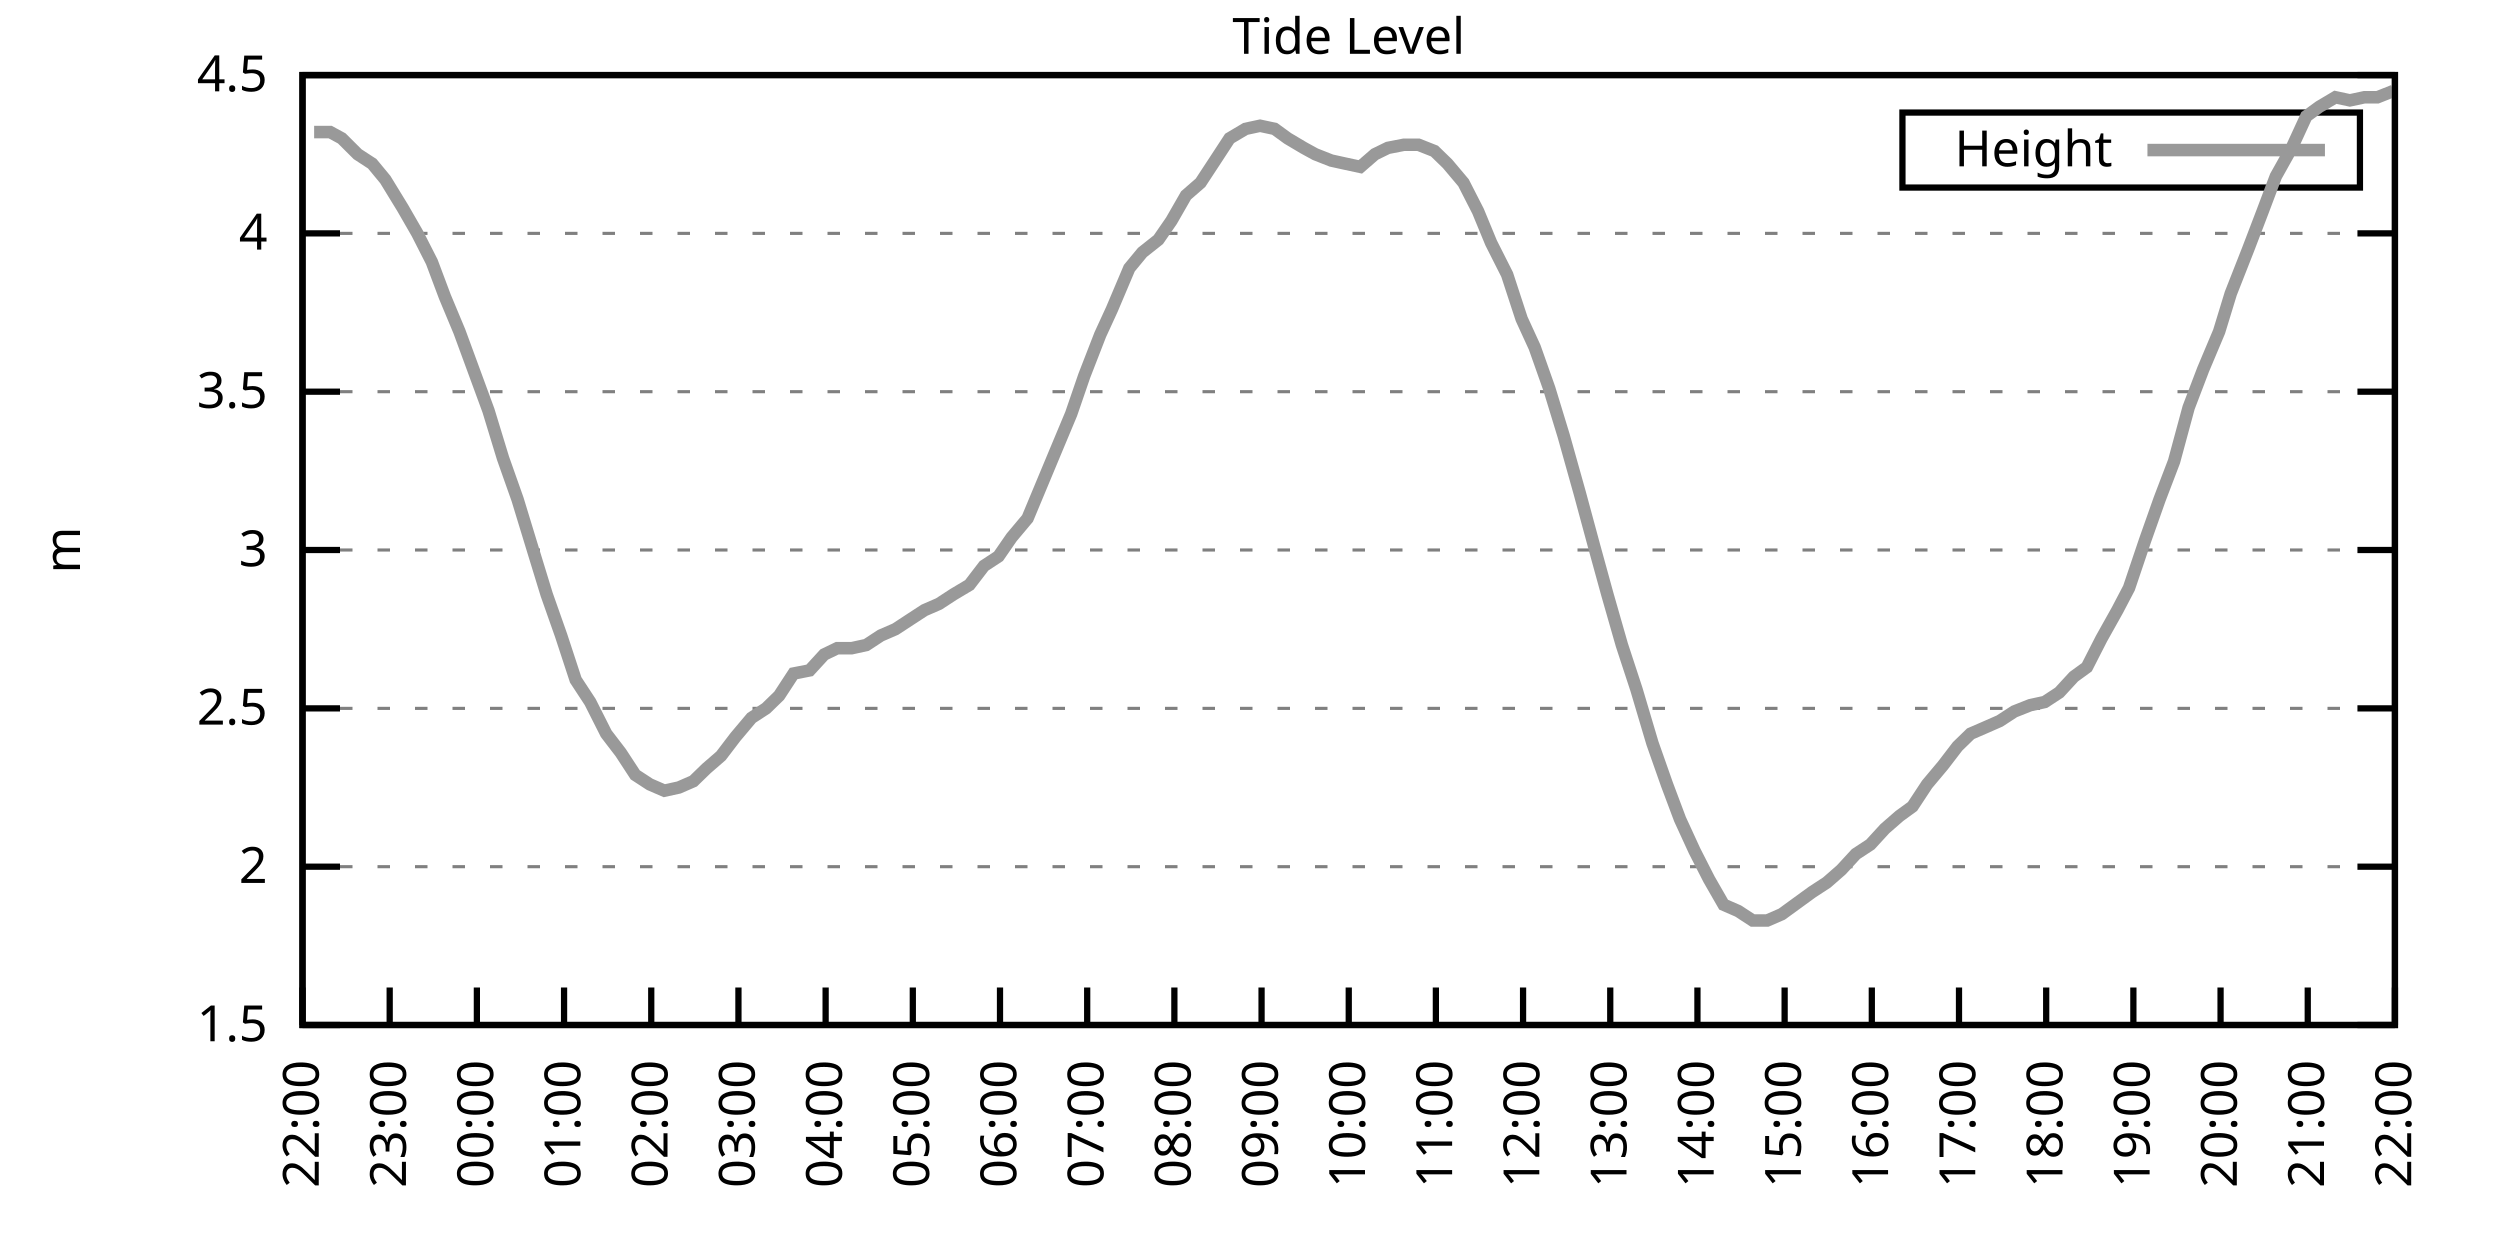
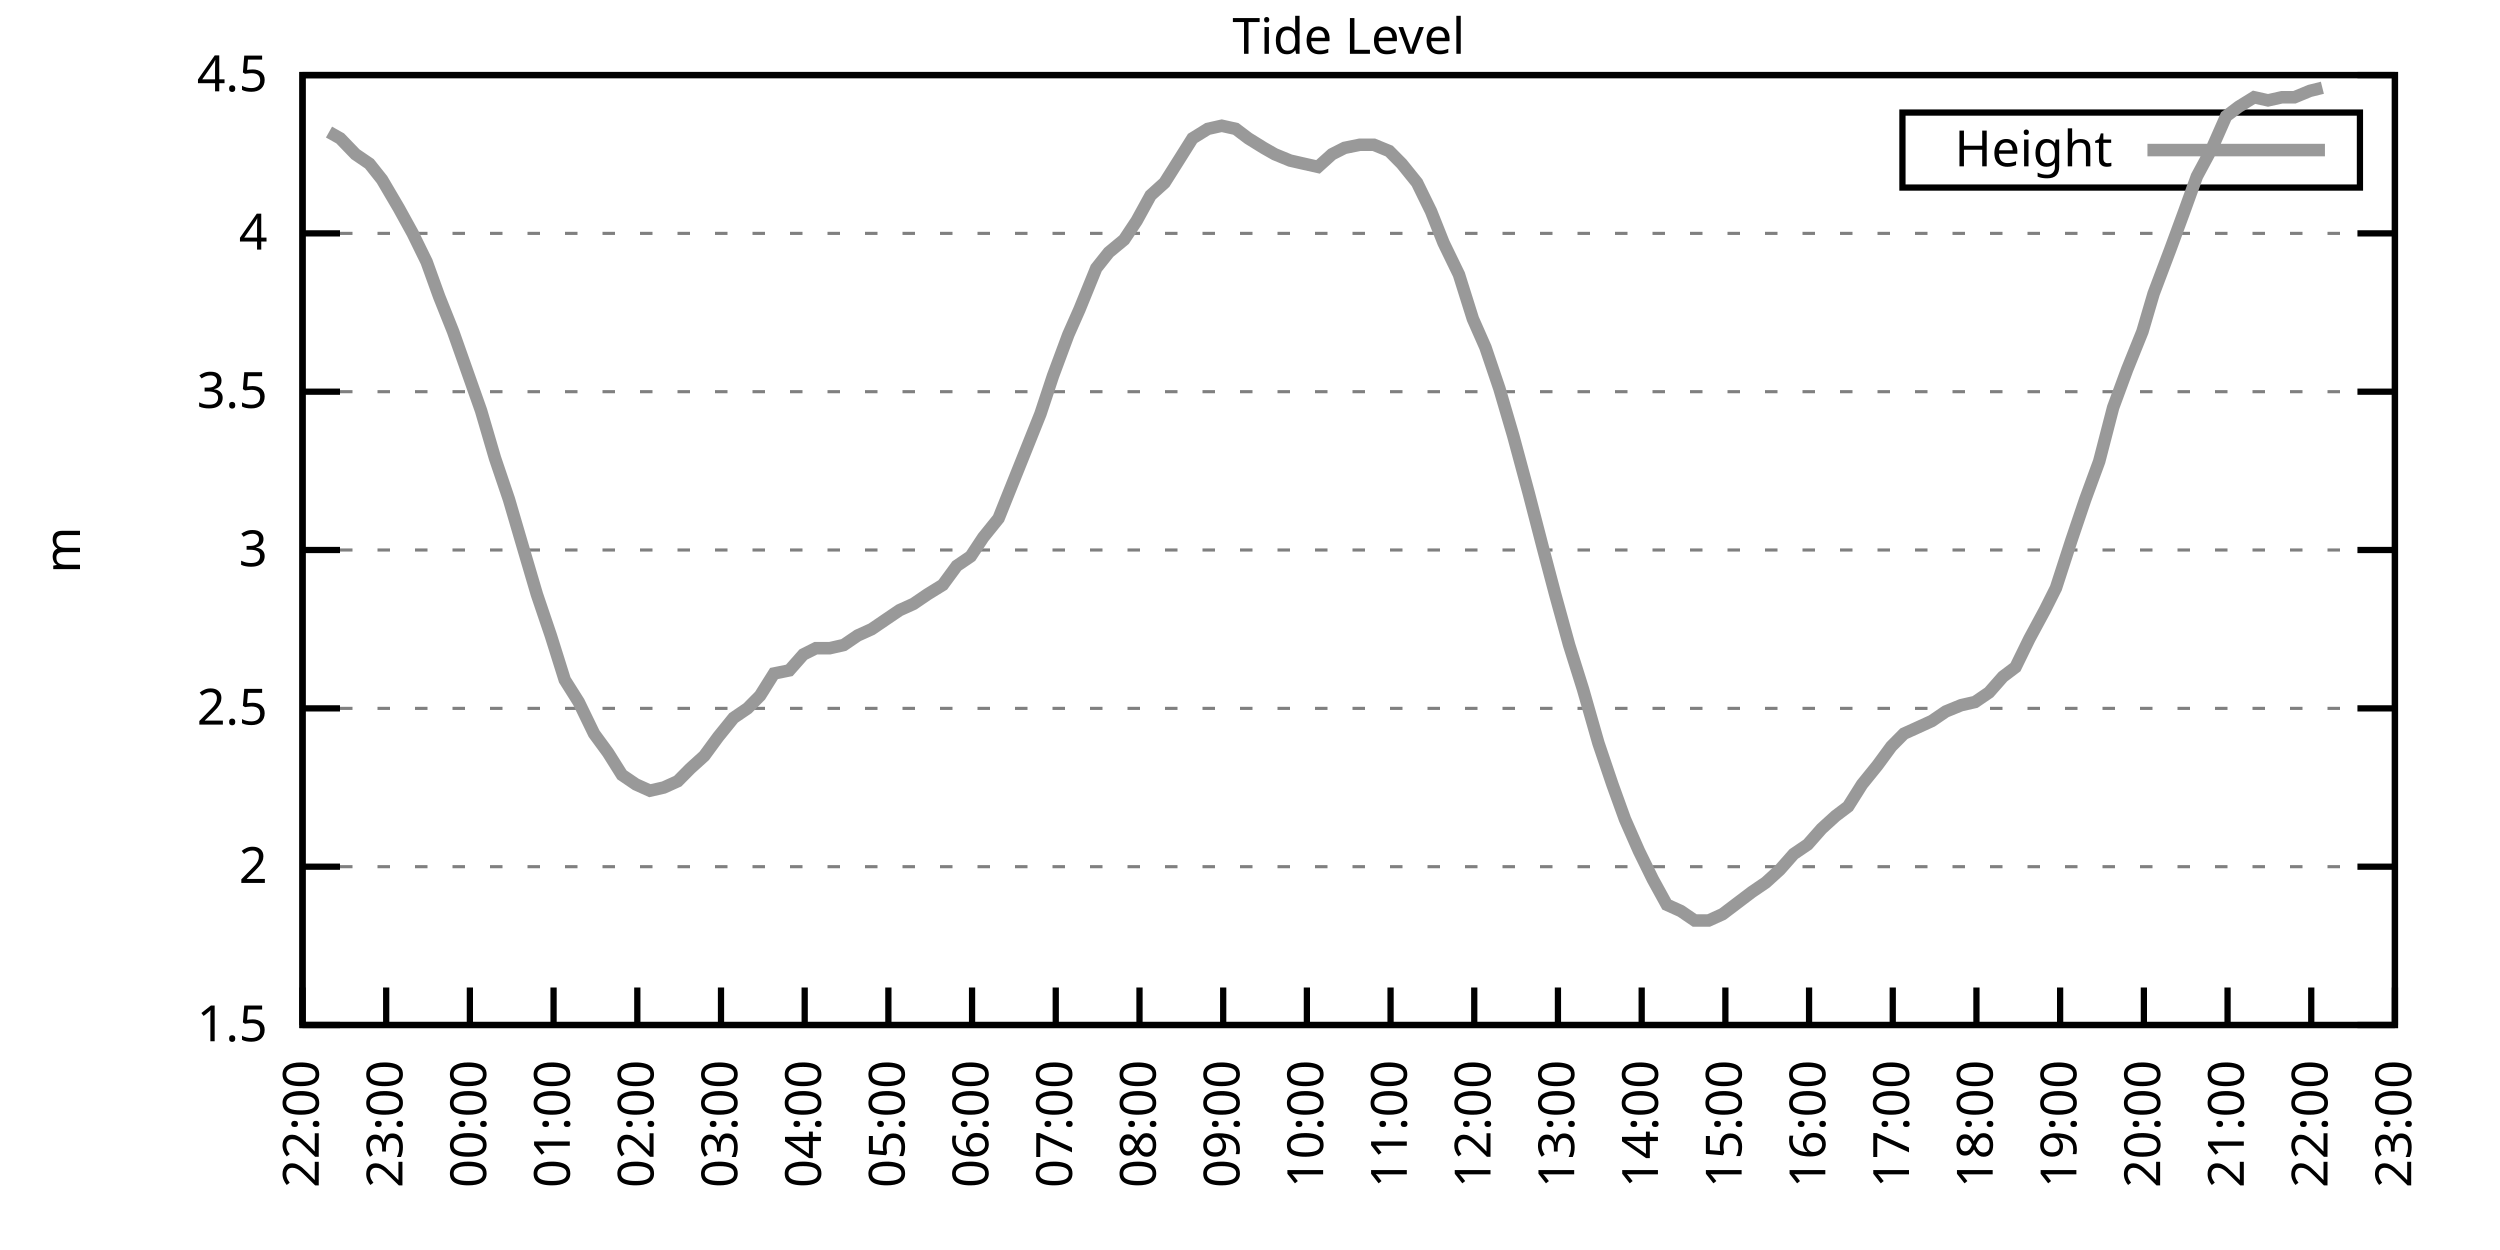
<svg xmlns="http://www.w3.org/2000/svg" xmlns:xlink="http://www.w3.org/1999/xlink" width="400" height="200" viewBox="0 0 400 200">
  <g id="gnuplot_canvas">
    <rect x="0" y="0" width="400" height="200" fill="none" />
    <defs>
      <circle id="gpDot" r="0.5" stroke-width="0.5" stroke="currentColor" />
      <path id="gpPt0" stroke-width="0.333" stroke="currentColor" d="M-1,0 h2 M0,-1 v2" />
      <path id="gpPt1" stroke-width="0.333" stroke="currentColor" d="M-1,-1 L1,1 M1,-1 L-1,1" />
      <path id="gpPt2" stroke-width="0.333" stroke="currentColor" d="M-1,0 L1,0 M0,-1 L0,1 M-1,-1 L1,1 M-1,1 L1,-1" />
      <rect id="gpPt3" stroke-width="0.333" stroke="currentColor" x="-1" y="-1" width="2" height="2" />
      <rect id="gpPt4" stroke-width="0.333" stroke="currentColor" fill="currentColor" x="-1" y="-1" width="2" height="2" />
      <circle id="gpPt5" stroke-width="0.333" stroke="currentColor" cx="0" cy="0" r="1" />
      <use xlink:href="#gpPt5" id="gpPt6" fill="currentColor" stroke="none" />
      <path id="gpPt7" stroke-width="0.333" stroke="currentColor" d="M0,-1.33 L-1.33,0.67 L1.33,0.67 z" />
      <use xlink:href="#gpPt7" id="gpPt8" fill="currentColor" stroke="none" />
      <use xlink:href="#gpPt7" id="gpPt9" stroke="currentColor" transform="rotate(180)" />
      <use xlink:href="#gpPt9" id="gpPt10" fill="currentColor" stroke="none" />
      <use xlink:href="#gpPt3" id="gpPt11" stroke="currentColor" transform="rotate(45)" />
      <use xlink:href="#gpPt11" id="gpPt12" fill="currentColor" stroke="none" />
      <path id="gpPt13" stroke-width="0.333" stroke="currentColor" d="M0,1.330 L1.265,0.411 L0.782,-1.067 L-0.782,-1.076 L-1.265,0.411 z" />
      <use xlink:href="#gpPt13" id="gpPt14" fill="currentColor" stroke="none" />
      <filter id="textbox" filterUnits="objectBoundingBox" x="0" y="0" height="1" width="1">
        <feFlood flood-color="white" flood-opacity="1" result="bgnd" />
        <feComposite in="SourceGraphic" in2="bgnd" operator="atop" />
      </filter>
      <filter id="greybox" filterUnits="objectBoundingBox" x="0" y="0" height="1" width="1">
        <feFlood flood-color="lightgrey" flood-opacity="1" result="grey" />
        <feComposite in="SourceGraphic" in2="grey" operator="atop" />
      </filter>
    </defs>
    <g fill="none" color="white" stroke="currentColor" stroke-width="1.00" stroke-linecap="butt" stroke-linejoin="miter">
</g>
    <g fill="none" color="black" stroke="currentColor" stroke-width="1.00" stroke-linecap="butt" stroke-linejoin="miter">
      <g stroke="none" shape-rendering="crispEdges">
        <polygon fill="rgb(255, 255, 255)" points="48.40,164.00 383.18,164.00 383.18,12.02 48.40,12.02 " />
      </g>
    </g>
    <g fill="none" color="black" stroke="currentColor" stroke-width="1.00" stroke-linecap="butt" stroke-linejoin="miter">
</g>
    <g fill="none" color="black" stroke="black" stroke-width="0.50" stroke-linecap="butt" stroke-linejoin="miter">
</g>
    <g fill="none" color="gray" stroke="currentColor" stroke-width="0.50" stroke-linecap="butt" stroke-linejoin="miter">
      <path stroke="gray" stroke-dasharray="2,4" class="gridline" d="M48.40,164.00 L383.19,164.00  " />
    </g>
    <g fill="none" color="gray" stroke="gray" stroke-width="1.00" stroke-linecap="butt" stroke-linejoin="miter">
</g>
    <g fill="none" color="black" stroke="currentColor" stroke-width="1.00" stroke-linecap="butt" stroke-linejoin="miter">
      <path stroke="black" d="M48.40,164.00 L54.40,164.00 M383.19,164.00 L377.19,164.00  " />
      <g transform="translate(42.80,166.60)" stroke="none" fill="black" font-family="Sans" font-size="8.00" text-anchor="end">
        <text>
          <tspan font-family="Sans"> 1.5</tspan>
        </text>
      </g>
    </g>
    <g fill="none" color="black" stroke="currentColor" stroke-width="1.00" stroke-linecap="butt" stroke-linejoin="miter">
</g>
    <g fill="none" color="black" stroke="black" stroke-width="0.50" stroke-linecap="butt" stroke-linejoin="miter">
</g>
    <g fill="none" color="gray" stroke="currentColor" stroke-width="0.50" stroke-linecap="butt" stroke-linejoin="miter">
      <path stroke="gray" stroke-dasharray="2,4" class="gridline" d="M48.40,138.67 L383.19,138.67  " />
    </g>
    <g fill="none" color="gray" stroke="gray" stroke-width="1.00" stroke-linecap="butt" stroke-linejoin="miter">
</g>
    <g fill="none" color="black" stroke="currentColor" stroke-width="1.00" stroke-linecap="butt" stroke-linejoin="miter">
      <path stroke="black" d="M48.40,138.67 L54.40,138.67 M383.19,138.67 L377.19,138.67  " />
      <g transform="translate(42.80,141.27)" stroke="none" fill="black" font-family="Sans" font-size="8.00" text-anchor="end">
        <text>
          <tspan font-family="Sans"> 2</tspan>
        </text>
      </g>
    </g>
    <g fill="none" color="black" stroke="currentColor" stroke-width="1.00" stroke-linecap="butt" stroke-linejoin="miter">
</g>
    <g fill="none" color="black" stroke="black" stroke-width="0.50" stroke-linecap="butt" stroke-linejoin="miter">
</g>
    <g fill="none" color="gray" stroke="currentColor" stroke-width="0.50" stroke-linecap="butt" stroke-linejoin="miter">
      <path stroke="gray" stroke-dasharray="2,4" class="gridline" d="M48.40,113.34 L383.19,113.34  " />
    </g>
    <g fill="none" color="gray" stroke="gray" stroke-width="1.00" stroke-linecap="butt" stroke-linejoin="miter">
</g>
    <g fill="none" color="black" stroke="currentColor" stroke-width="1.00" stroke-linecap="butt" stroke-linejoin="miter">
      <path stroke="black" d="M48.40,113.34 L54.40,113.34 M383.19,113.34 L377.19,113.34  " />
      <g transform="translate(42.80,115.94)" stroke="none" fill="black" font-family="Sans" font-size="8.00" text-anchor="end">
        <text>
          <tspan font-family="Sans"> 2.5</tspan>
        </text>
      </g>
    </g>
    <g fill="none" color="black" stroke="currentColor" stroke-width="1.00" stroke-linecap="butt" stroke-linejoin="miter">
</g>
    <g fill="none" color="black" stroke="black" stroke-width="0.50" stroke-linecap="butt" stroke-linejoin="miter">
</g>
    <g fill="none" color="gray" stroke="currentColor" stroke-width="0.50" stroke-linecap="butt" stroke-linejoin="miter">
      <path stroke="gray" stroke-dasharray="2,4" class="gridline" d="M48.40,88.00 L383.19,88.00  " />
    </g>
    <g fill="none" color="gray" stroke="gray" stroke-width="1.00" stroke-linecap="butt" stroke-linejoin="miter">
</g>
    <g fill="none" color="black" stroke="currentColor" stroke-width="1.00" stroke-linecap="butt" stroke-linejoin="miter">
      <path stroke="black" d="M48.40,88.00 L54.40,88.00 M383.19,88.00 L377.19,88.00  " />
      <g transform="translate(42.80,90.60)" stroke="none" fill="black" font-family="Sans" font-size="8.00" text-anchor="end">
        <text>
          <tspan font-family="Sans"> 3</tspan>
        </text>
      </g>
    </g>
    <g fill="none" color="black" stroke="currentColor" stroke-width="1.00" stroke-linecap="butt" stroke-linejoin="miter">
</g>
    <g fill="none" color="black" stroke="black" stroke-width="0.50" stroke-linecap="butt" stroke-linejoin="miter">
</g>
    <g fill="none" color="gray" stroke="currentColor" stroke-width="0.50" stroke-linecap="butt" stroke-linejoin="miter">
      <path stroke="gray" stroke-dasharray="2,4" class="gridline" d="M48.40,62.67 L383.19,62.67  " />
    </g>
    <g fill="none" color="gray" stroke="gray" stroke-width="1.00" stroke-linecap="butt" stroke-linejoin="miter">
</g>
    <g fill="none" color="black" stroke="currentColor" stroke-width="1.00" stroke-linecap="butt" stroke-linejoin="miter">
      <path stroke="black" d="M48.40,62.67 L54.40,62.67 M383.19,62.67 L377.19,62.67  " />
      <g transform="translate(42.80,65.27)" stroke="none" fill="black" font-family="Sans" font-size="8.00" text-anchor="end">
        <text>
          <tspan font-family="Sans"> 3.5</tspan>
        </text>
      </g>
    </g>
    <g fill="none" color="black" stroke="currentColor" stroke-width="1.00" stroke-linecap="butt" stroke-linejoin="miter">
</g>
    <g fill="none" color="black" stroke="black" stroke-width="0.50" stroke-linecap="butt" stroke-linejoin="miter">
</g>
    <g fill="none" color="gray" stroke="currentColor" stroke-width="0.50" stroke-linecap="butt" stroke-linejoin="miter">
      <path stroke="gray" stroke-dasharray="2,4" class="gridline" d="M48.40,37.34 L383.19,37.34  " />
    </g>
    <g fill="none" color="gray" stroke="gray" stroke-width="1.00" stroke-linecap="butt" stroke-linejoin="miter">
</g>
    <g fill="none" color="black" stroke="currentColor" stroke-width="1.00" stroke-linecap="butt" stroke-linejoin="miter">
      <path stroke="black" d="M48.40,37.34 L54.40,37.34 M383.19,37.34 L377.19,37.34  " />
      <g transform="translate(42.80,39.94)" stroke="none" fill="black" font-family="Sans" font-size="8.00" text-anchor="end">
        <text>
          <tspan font-family="Sans"> 4</tspan>
        </text>
      </g>
    </g>
    <g fill="none" color="black" stroke="currentColor" stroke-width="1.00" stroke-linecap="butt" stroke-linejoin="miter">
</g>
    <g fill="none" color="black" stroke="black" stroke-width="0.50" stroke-linecap="butt" stroke-linejoin="miter">
</g>
    <g fill="none" color="gray" stroke="currentColor" stroke-width="0.50" stroke-linecap="butt" stroke-linejoin="miter">
      <path stroke="gray" stroke-dasharray="2,4" class="gridline" d="M48.40,12.01 L383.19,12.01  " />
    </g>
    <g fill="none" color="gray" stroke="gray" stroke-width="1.00" stroke-linecap="butt" stroke-linejoin="miter">
</g>
    <g fill="none" color="black" stroke="currentColor" stroke-width="1.00" stroke-linecap="butt" stroke-linejoin="miter">
      <path stroke="black" d="M48.40,12.01 L54.40,12.01 M383.19,12.01 L377.19,12.01  " />
      <g transform="translate(42.80,14.61)" stroke="none" fill="black" font-family="Sans" font-size="8.00" text-anchor="end">
        <text>
          <tspan font-family="Sans"> 4.5</tspan>
        </text>
      </g>
    </g>
    <g fill="none" color="black" stroke="currentColor" stroke-width="1.00" stroke-linecap="butt" stroke-linejoin="miter">
      <path stroke="black" d="M48.40,164.00 L48.40,158.00  " />
      <g transform="translate(51.00,169.60) rotate(270.00)" stroke="none" fill="black" font-family="Sans" font-size="8.00" text-anchor="end">
        <text>
          <tspan font-family="Sans">22:00</tspan>
        </text>
      </g>
    </g>
    <g fill="none" color="black" stroke="currentColor" stroke-width="1.00" stroke-linecap="butt" stroke-linejoin="miter">
-       <path stroke="black" d="M62.35,164.00 L62.35,158.00  " />
-       <g transform="translate(64.95,169.60) rotate(270.00)" stroke="none" fill="black" font-family="Sans" font-size="8.00" text-anchor="end">
+       <path stroke="black" d="M61.79,164.00 L61.79,158.00  " />
+       <g transform="translate(64.39,169.60) rotate(270.00)" stroke="none" fill="black" font-family="Sans" font-size="8.00" text-anchor="end">
        <text>
          <tspan font-family="Sans">23:00</tspan>
        </text>
      </g>
    </g>
    <g fill="none" color="black" stroke="currentColor" stroke-width="1.00" stroke-linecap="butt" stroke-linejoin="miter">
-       <path stroke="black" d="M76.30,164.00 L76.30,158.00  " />
-       <g transform="translate(78.90,169.60) rotate(270.00)" stroke="none" fill="black" font-family="Sans" font-size="8.00" text-anchor="end">
+       <path stroke="black" d="M75.18,164.00 L75.18,158.00  " />
+       <g transform="translate(77.78,169.60) rotate(270.00)" stroke="none" fill="black" font-family="Sans" font-size="8.00" text-anchor="end">
        <text>
          <tspan font-family="Sans">00:00</tspan>
        </text>
      </g>
    </g>
    <g fill="none" color="black" stroke="currentColor" stroke-width="1.00" stroke-linecap="butt" stroke-linejoin="miter">
-       <path stroke="black" d="M90.25,164.00 L90.25,158.00  " />
-       <g transform="translate(92.85,169.60) rotate(270.00)" stroke="none" fill="black" font-family="Sans" font-size="8.00" text-anchor="end">
+       <path stroke="black" d="M88.57,164.00 L88.57,158.00  " />
+       <g transform="translate(91.17,169.60) rotate(270.00)" stroke="none" fill="black" font-family="Sans" font-size="8.00" text-anchor="end">
        <text>
          <tspan font-family="Sans">01:00</tspan>
        </text>
      </g>
    </g>
    <g fill="none" color="black" stroke="currentColor" stroke-width="1.00" stroke-linecap="butt" stroke-linejoin="miter">
-       <path stroke="black" d="M104.20,164.00 L104.20,158.00  " />
-       <g transform="translate(106.80,169.60) rotate(270.00)" stroke="none" fill="black" font-family="Sans" font-size="8.00" text-anchor="end">
+       <path stroke="black" d="M101.97,164.00 L101.97,158.00  " />
+       <g transform="translate(104.57,169.60) rotate(270.00)" stroke="none" fill="black" font-family="Sans" font-size="8.00" text-anchor="end">
        <text>
          <tspan font-family="Sans">02:00</tspan>
        </text>
      </g>
    </g>
    <g fill="none" color="black" stroke="currentColor" stroke-width="1.00" stroke-linecap="butt" stroke-linejoin="miter">
-       <path stroke="black" d="M118.15,164.00 L118.15,158.00  " />
-       <g transform="translate(120.75,169.60) rotate(270.00)" stroke="none" fill="black" font-family="Sans" font-size="8.00" text-anchor="end">
+       <path stroke="black" d="M115.36,164.00 L115.36,158.00  " />
+       <g transform="translate(117.96,169.60) rotate(270.00)" stroke="none" fill="black" font-family="Sans" font-size="8.00" text-anchor="end">
        <text>
          <tspan font-family="Sans">03:00</tspan>
        </text>
      </g>
    </g>
    <g fill="none" color="black" stroke="currentColor" stroke-width="1.00" stroke-linecap="butt" stroke-linejoin="miter">
-       <path stroke="black" d="M132.10,164.00 L132.10,158.00  " />
-       <g transform="translate(134.70,169.60) rotate(270.00)" stroke="none" fill="black" font-family="Sans" font-size="8.00" text-anchor="end">
+       <path stroke="black" d="M128.75,164.00 L128.75,158.00  " />
+       <g transform="translate(131.35,169.60) rotate(270.00)" stroke="none" fill="black" font-family="Sans" font-size="8.00" text-anchor="end">
        <text>
          <tspan font-family="Sans">04:00</tspan>
        </text>
      </g>
    </g>
    <g fill="none" color="black" stroke="currentColor" stroke-width="1.00" stroke-linecap="butt" stroke-linejoin="miter">
-       <path stroke="black" d="M146.05,164.00 L146.05,158.00  " />
-       <g transform="translate(148.65,169.60) rotate(270.00)" stroke="none" fill="black" font-family="Sans" font-size="8.00" text-anchor="end">
+       <path stroke="black" d="M142.14,164.00 L142.14,158.00  " />
+       <g transform="translate(144.74,169.60) rotate(270.00)" stroke="none" fill="black" font-family="Sans" font-size="8.00" text-anchor="end">
        <text>
          <tspan font-family="Sans">05:00</tspan>
        </text>
      </g>
    </g>
    <g fill="none" color="black" stroke="currentColor" stroke-width="1.00" stroke-linecap="butt" stroke-linejoin="miter">
-       <path stroke="black" d="M160.00,164.00 L160.00,158.00  " />
-       <g transform="translate(162.60,169.60) rotate(270.00)" stroke="none" fill="black" font-family="Sans" font-size="8.00" text-anchor="end">
+       <path stroke="black" d="M155.53,164.00 L155.53,158.00  " />
+       <g transform="translate(158.13,169.60) rotate(270.00)" stroke="none" fill="black" font-family="Sans" font-size="8.00" text-anchor="end">
        <text>
          <tspan font-family="Sans">06:00</tspan>
        </text>
      </g>
    </g>
    <g fill="none" color="black" stroke="currentColor" stroke-width="1.00" stroke-linecap="butt" stroke-linejoin="miter">
-       <path stroke="black" d="M173.95,164.00 L173.95,158.00  " />
-       <g transform="translate(176.55,169.60) rotate(270.00)" stroke="none" fill="black" font-family="Sans" font-size="8.00" text-anchor="end">
+       <path stroke="black" d="M168.92,164.00 L168.92,158.00  " />
+       <g transform="translate(171.52,169.60) rotate(270.00)" stroke="none" fill="black" font-family="Sans" font-size="8.00" text-anchor="end">
        <text>
          <tspan font-family="Sans">07:00</tspan>
        </text>
      </g>
    </g>
    <g fill="none" color="black" stroke="currentColor" stroke-width="1.00" stroke-linecap="butt" stroke-linejoin="miter">
-       <path stroke="black" d="M187.90,164.00 L187.90,158.00  " />
-       <g transform="translate(190.50,169.60) rotate(270.00)" stroke="none" fill="black" font-family="Sans" font-size="8.00" text-anchor="end">
+       <path stroke="black" d="M182.32,164.00 L182.32,158.00  " />
+       <g transform="translate(184.92,169.60) rotate(270.00)" stroke="none" fill="black" font-family="Sans" font-size="8.00" text-anchor="end">
        <text>
          <tspan font-family="Sans">08:00</tspan>
        </text>
      </g>
    </g>
    <g fill="none" color="black" stroke="currentColor" stroke-width="1.00" stroke-linecap="butt" stroke-linejoin="miter">
-       <path stroke="black" d="M201.85,164.00 L201.85,158.00  " />
-       <g transform="translate(204.45,169.60) rotate(270.00)" stroke="none" fill="black" font-family="Sans" font-size="8.00" text-anchor="end">
+       <path stroke="black" d="M195.71,164.00 L195.71,158.00  " />
+       <g transform="translate(198.31,169.60) rotate(270.00)" stroke="none" fill="black" font-family="Sans" font-size="8.00" text-anchor="end">
        <text>
          <tspan font-family="Sans">09:00</tspan>
        </text>
      </g>
    </g>
    <g fill="none" color="black" stroke="currentColor" stroke-width="1.00" stroke-linecap="butt" stroke-linejoin="miter">
-       <path stroke="black" d="M215.80,164.00 L215.80,158.00  " />
-       <g transform="translate(218.40,169.60) rotate(270.00)" stroke="none" fill="black" font-family="Sans" font-size="8.00" text-anchor="end">
+       <path stroke="black" d="M209.10,164.00 L209.10,158.00  " />
+       <g transform="translate(211.70,169.60) rotate(270.00)" stroke="none" fill="black" font-family="Sans" font-size="8.00" text-anchor="end">
        <text>
          <tspan font-family="Sans">10:00</tspan>
        </text>
      </g>
    </g>
    <g fill="none" color="black" stroke="currentColor" stroke-width="1.00" stroke-linecap="butt" stroke-linejoin="miter">
-       <path stroke="black" d="M229.74,164.00 L229.74,158.00  " />
-       <g transform="translate(232.34,169.60) rotate(270.00)" stroke="none" fill="black" font-family="Sans" font-size="8.00" text-anchor="end">
+       <path stroke="black" d="M222.49,164.00 L222.49,158.00  " />
+       <g transform="translate(225.09,169.60) rotate(270.00)" stroke="none" fill="black" font-family="Sans" font-size="8.00" text-anchor="end">
        <text>
          <tspan font-family="Sans">11:00</tspan>
        </text>
      </g>
    </g>
    <g fill="none" color="black" stroke="currentColor" stroke-width="1.00" stroke-linecap="butt" stroke-linejoin="miter">
-       <path stroke="black" d="M243.69,164.00 L243.69,158.00  " />
-       <g transform="translate(246.29,169.60) rotate(270.00)" stroke="none" fill="black" font-family="Sans" font-size="8.00" text-anchor="end">
+       <path stroke="black" d="M235.88,164.00 L235.88,158.00  " />
+       <g transform="translate(238.48,169.60) rotate(270.00)" stroke="none" fill="black" font-family="Sans" font-size="8.00" text-anchor="end">
        <text>
          <tspan font-family="Sans">12:00</tspan>
        </text>
      </g>
    </g>
    <g fill="none" color="black" stroke="currentColor" stroke-width="1.00" stroke-linecap="butt" stroke-linejoin="miter">
-       <path stroke="black" d="M257.64,164.00 L257.64,158.00  " />
-       <g transform="translate(260.24,169.60) rotate(270.00)" stroke="none" fill="black" font-family="Sans" font-size="8.00" text-anchor="end">
+       <path stroke="black" d="M249.27,164.00 L249.27,158.00  " />
+       <g transform="translate(251.87,169.60) rotate(270.00)" stroke="none" fill="black" font-family="Sans" font-size="8.00" text-anchor="end">
        <text>
          <tspan font-family="Sans">13:00</tspan>
        </text>
      </g>
    </g>
    <g fill="none" color="black" stroke="currentColor" stroke-width="1.00" stroke-linecap="butt" stroke-linejoin="miter">
-       <path stroke="black" d="M271.59,164.00 L271.59,158.00  " />
-       <g transform="translate(274.19,169.60) rotate(270.00)" stroke="none" fill="black" font-family="Sans" font-size="8.00" text-anchor="end">
+       <path stroke="black" d="M262.67,164.00 L262.67,158.00  " />
+       <g transform="translate(265.27,169.60) rotate(270.00)" stroke="none" fill="black" font-family="Sans" font-size="8.00" text-anchor="end">
        <text>
          <tspan font-family="Sans">14:00</tspan>
        </text>
      </g>
    </g>
    <g fill="none" color="black" stroke="currentColor" stroke-width="1.00" stroke-linecap="butt" stroke-linejoin="miter">
-       <path stroke="black" d="M285.54,164.00 L285.54,158.00  " />
-       <g transform="translate(288.14,169.60) rotate(270.00)" stroke="none" fill="black" font-family="Sans" font-size="8.00" text-anchor="end">
+       <path stroke="black" d="M276.06,164.00 L276.06,158.00  " />
+       <g transform="translate(278.66,169.60) rotate(270.00)" stroke="none" fill="black" font-family="Sans" font-size="8.00" text-anchor="end">
        <text>
          <tspan font-family="Sans">15:00</tspan>
        </text>
      </g>
    </g>
    <g fill="none" color="black" stroke="currentColor" stroke-width="1.00" stroke-linecap="butt" stroke-linejoin="miter">
-       <path stroke="black" d="M299.49,164.00 L299.49,158.00  " />
-       <g transform="translate(302.09,169.60) rotate(270.00)" stroke="none" fill="black" font-family="Sans" font-size="8.00" text-anchor="end">
+       <path stroke="black" d="M289.45,164.00 L289.45,158.00  " />
+       <g transform="translate(292.05,169.60) rotate(270.00)" stroke="none" fill="black" font-family="Sans" font-size="8.00" text-anchor="end">
        <text>
          <tspan font-family="Sans">16:00</tspan>
        </text>
      </g>
    </g>
    <g fill="none" color="black" stroke="currentColor" stroke-width="1.00" stroke-linecap="butt" stroke-linejoin="miter">
-       <path stroke="black" d="M313.44,164.00 L313.44,158.00  " />
-       <g transform="translate(316.04,169.60) rotate(270.00)" stroke="none" fill="black" font-family="Sans" font-size="8.00" text-anchor="end">
+       <path stroke="black" d="M302.84,164.00 L302.84,158.00  " />
+       <g transform="translate(305.44,169.60) rotate(270.00)" stroke="none" fill="black" font-family="Sans" font-size="8.00" text-anchor="end">
        <text>
          <tspan font-family="Sans">17:00</tspan>
        </text>
      </g>
    </g>
    <g fill="none" color="black" stroke="currentColor" stroke-width="1.00" stroke-linecap="butt" stroke-linejoin="miter">
-       <path stroke="black" d="M327.39,164.00 L327.39,158.00  " />
-       <g transform="translate(329.99,169.60) rotate(270.00)" stroke="none" fill="black" font-family="Sans" font-size="8.00" text-anchor="end">
+       <path stroke="black" d="M316.23,164.00 L316.23,158.00  " />
+       <g transform="translate(318.83,169.60) rotate(270.00)" stroke="none" fill="black" font-family="Sans" font-size="8.00" text-anchor="end">
        <text>
          <tspan font-family="Sans">18:00</tspan>
        </text>
      </g>
    </g>
    <g fill="none" color="black" stroke="currentColor" stroke-width="1.00" stroke-linecap="butt" stroke-linejoin="miter">
-       <path stroke="black" d="M341.34,164.00 L341.34,158.00  " />
-       <g transform="translate(343.94,169.60) rotate(270.00)" stroke="none" fill="black" font-family="Sans" font-size="8.00" text-anchor="end">
+       <path stroke="black" d="M329.62,164.00 L329.62,158.00  " />
+       <g transform="translate(332.22,169.60) rotate(270.00)" stroke="none" fill="black" font-family="Sans" font-size="8.00" text-anchor="end">
        <text>
          <tspan font-family="Sans">19:00</tspan>
        </text>
      </g>
    </g>
    <g fill="none" color="black" stroke="currentColor" stroke-width="1.00" stroke-linecap="butt" stroke-linejoin="miter">
-       <path stroke="black" d="M355.29,164.00 L355.29,158.00  " />
-       <g transform="translate(357.89,169.60) rotate(270.00)" stroke="none" fill="black" font-family="Sans" font-size="8.00" text-anchor="end">
+       <path stroke="black" d="M343.02,164.00 L343.02,158.00  " />
+       <g transform="translate(345.62,169.60) rotate(270.00)" stroke="none" fill="black" font-family="Sans" font-size="8.00" text-anchor="end">
        <text>
          <tspan font-family="Sans">20:00</tspan>
        </text>
      </g>
    </g>
    <g fill="none" color="black" stroke="currentColor" stroke-width="1.00" stroke-linecap="butt" stroke-linejoin="miter">
-       <path stroke="black" d="M369.24,164.00 L369.24,158.00  " />
-       <g transform="translate(371.84,169.60) rotate(270.00)" stroke="none" fill="black" font-family="Sans" font-size="8.00" text-anchor="end">
+       <path stroke="black" d="M356.41,164.00 L356.41,158.00  " />
+       <g transform="translate(359.01,169.60) rotate(270.00)" stroke="none" fill="black" font-family="Sans" font-size="8.00" text-anchor="end">
        <text>
          <tspan font-family="Sans">21:00</tspan>
+         </text>
+       </g>
+     </g>
+     <g fill="none" color="black" stroke="currentColor" stroke-width="1.00" stroke-linecap="butt" stroke-linejoin="miter">
+       <path stroke="black" d="M369.80,164.00 L369.80,158.00  " />
+       <g transform="translate(372.40,169.60) rotate(270.00)" stroke="none" fill="black" font-family="Sans" font-size="8.00" text-anchor="end">
+         <text>
+           <tspan font-family="Sans">22:00</tspan>
        </text>
      </g>
    </g>
    <g fill="none" color="black" stroke="currentColor" stroke-width="1.00" stroke-linecap="butt" stroke-linejoin="miter">
      <path stroke="black" d="M383.19,164.00 L383.19,158.00  " />
      <g transform="translate(385.79,169.60) rotate(270.00)" stroke="none" fill="black" font-family="Sans" font-size="8.00" text-anchor="end">
        <text>
-           <tspan font-family="Sans">22:00</tspan>
+           <tspan font-family="Sans">23:00</tspan>
        </text>
      </g>
    </g>
    <g fill="none" color="black" stroke="currentColor" stroke-width="1.00" stroke-linecap="butt" stroke-linejoin="miter">
</g>
    <g fill="none" color="black" stroke="currentColor" stroke-width="1.00" stroke-linecap="butt" stroke-linejoin="miter">
      <path stroke="black" d="M48.40,12.01 L48.40,164.00 L383.19,164.00 L383.19,12.01 L48.40,12.01 Z  " />
    </g>
    <g fill="none" color="black" stroke="currentColor" stroke-width="1.00" stroke-linecap="butt" stroke-linejoin="miter">
</g>
    <g fill="none" color="black" stroke="currentColor" stroke-width="1.00" stroke-linecap="butt" stroke-linejoin="miter">
      <path stroke="black" d="M304.39,30.01 L304.39,18.01 L377.59,18.01 L377.59,30.01 L304.39,30.01 Z  " />
    </g>
    <g id="Tide_level_plot_1">
      <g fill="none" color="white" stroke="black" stroke-width="2.00" stroke-linecap="butt" stroke-linejoin="miter">
</g>
      <g fill="none" color="black" stroke="currentColor" stroke-width="2.00" stroke-linecap="butt" stroke-linejoin="miter">
        <g transform="translate(337.99,26.61)" stroke="none" fill="black" font-family="Sans" font-size="8.00" text-anchor="end">
          <text>
            <tspan font-family="Sans">Height</tspan>
          </text>
        </g>
      </g>
      <g fill="none" color="black" stroke="currentColor" stroke-width="2.00" stroke-linecap="butt" stroke-linejoin="miter">
-         <path stroke="rgb(153, 153, 153)" d="M343.59,24.01 L371.99,24.01 M50.26,21.13 L52.82,21.13 L54.68,22.14 L57.23,24.68 L59.56,26.20 L61.65,28.73   L64.44,33.29 L66.77,37.34 L69.09,41.90 L71.18,47.47 L73.51,53.05 L78.16,65.71 L80.48,73.31 L82.81,79.90   L85.13,87.50 L87.46,95.10 L89.78,101.68 L92.11,108.78 L94.43,112.32 L96.99,117.39 L99.32,120.43 L101.64,123.98   L103.97,125.50 L106.29,126.51 L108.62,126.00 L110.94,124.99 L113.03,122.96 L115.36,120.94 L117.68,117.90 L120.24,114.86   L122.57,113.34 L124.66,111.31 L126.98,107.76 L129.54,107.26 L131.87,104.72 L133.96,103.71 L136.28,103.71 L138.61,103.20   L140.93,101.68 L143.26,100.67 L145.58,99.15 L147.91,97.63 L150.23,96.62 L152.56,95.10 L155.11,93.58 L157.44,90.54   L159.76,89.02 L161.86,85.98 L164.41,82.94 L169.06,71.79 L171.39,66.22 L173.48,60.14 L176.04,53.55 L177.90,49.50   L180.69,42.91 L182.78,40.38 L185.34,38.35 L187.43,35.32 L189.76,31.26 L192.08,29.24 L194.41,25.69 L196.73,22.14   L199.29,20.62 L201.61,20.12 L203.94,20.62 L206.03,22.14 L208.59,23.66 L210.45,24.68 L213.01,25.69 L215.33,26.20   L217.65,26.70 L219.98,24.68 L222.07,23.66 L224.63,23.16 L226.95,23.16 L229.51,24.17 L231.60,26.20 L234.16,29.24   L236.49,33.80 L238.58,38.86 L241.14,43.93 L243.46,51.02 L245.55,55.58 L247.88,62.17 L250.20,69.77 L252.76,78.89   L255.09,87.50 L257.18,95.10 L259.50,103.20 L261.83,110.30 L264.39,118.91 L266.71,125.50 L268.80,131.07 L271.13,136.14   L273.45,140.69 L275.78,144.75 L278.10,145.76 L280.43,147.28 L282.75,147.28 L285.08,146.27 L287.17,144.75 L289.96,142.72   L292.29,141.20 L294.61,139.17 L296.94,136.64 L299.26,135.12 L301.58,132.59 L303.91,130.56 L306.00,129.04 L308.33,125.50   L310.88,122.46 L313.21,119.42 L315.30,117.39 L317.63,116.38 L319.95,115.36 L322.28,113.84 L324.83,112.83 L327.16,112.32   L329.48,110.80 L331.81,108.27 L333.90,106.75 L336.23,102.19 L338.78,97.63 L340.64,94.08 L343.20,86.49 L345.53,79.90   L347.85,73.82 L350.18,65.21 L352.50,59.13 L355.06,53.05 L356.92,46.97 L359.71,39.87 L362.03,33.80 L364.13,28.22   L366.68,23.66 L369.01,18.60 L371.10,17.08 L373.66,15.56 L375.98,16.06 L378.31,15.56 L380.40,15.56 L382.96,14.54    " />
+         <path stroke="rgb(153, 153, 153)" d="M343.59,24.01 L371.99,24.01 M52.64,21.13 L54.43,22.14 L56.88,24.68 L59.11,26.20 L61.12,28.73 L63.80,33.29   L66.03,37.34 L68.26,41.90 L70.27,47.47 L72.50,53.05 L76.97,65.71 L79.20,73.31 L81.43,79.90 L83.66,87.50   L85.90,95.10 L88.13,101.68 L90.36,108.78 L92.59,112.32 L95.05,117.39 L97.28,120.43 L99.51,123.98 L101.74,125.50   L103.98,126.51 L106.21,126.00 L108.44,124.99 L110.45,122.96 L112.68,120.94 L114.91,117.90 L117.37,114.86 L119.60,113.34   L121.61,111.31 L123.84,107.76 L126.29,107.26 L128.53,104.72 L130.54,103.71 L132.77,103.71 L135.00,103.20 L137.23,101.68   L139.46,100.67 L141.69,99.15 L143.93,97.63 L146.16,96.62 L148.39,95.10 L150.85,93.58 L153.08,90.54 L155.31,89.02   L157.32,85.98 L159.77,82.94 L164.24,71.79 L166.47,66.22 L168.48,60.14 L170.93,53.55 L172.72,49.50 L175.40,42.91   L177.41,40.38 L179.86,38.35 L181.87,35.32 L184.10,31.26 L186.33,29.24 L188.57,25.69 L190.80,22.14 L193.25,20.62   L195.48,20.12 L197.72,20.62 L199.73,22.14 L202.18,23.66 L203.97,24.68 L206.42,25.69 L208.65,26.20 L210.88,26.70   L213.12,24.68 L215.13,23.66 L217.58,23.16 L219.81,23.16 L222.27,24.17 L224.28,26.20 L226.73,29.24 L228.96,33.80   L230.97,38.86 L233.43,43.93 L235.66,51.02 L237.67,55.58 L239.90,62.17 L242.13,69.77 L244.59,78.89 L246.82,87.50   L248.83,95.10 L251.06,103.20 L253.29,110.30 L255.75,118.91 L257.98,125.50 L259.99,131.07 L262.22,136.14 L264.45,140.69   L266.68,144.75 L268.92,145.76 L271.15,147.28 L273.38,147.28 L275.61,146.27 L277.62,144.75 L280.30,142.72 L282.53,141.20   L284.76,139.17 L286.99,136.64 L289.23,135.12 L291.46,132.59 L293.69,130.56 L295.70,129.04 L297.93,125.50 L300.39,122.46   L302.62,119.42 L304.63,117.39 L306.86,116.38 L309.09,115.36 L311.32,113.84 L313.78,112.83 L316.01,112.32 L318.24,110.80   L320.47,108.27 L322.48,106.75 L324.71,102.19 L327.17,97.63 L328.95,94.08 L331.41,86.49 L333.64,79.90 L335.87,73.82   L338.10,65.21 L340.34,59.13 L342.79,53.05 L344.58,46.97 L347.26,39.87 L349.49,33.80 L351.50,28.22 L353.95,23.66   L356.18,18.60 L358.19,17.08 L360.65,15.56 L362.88,16.06 L365.11,15.56 L367.12,15.56 L369.58,14.54 L371.58,14.04    " />
      </g>
    </g>
    <g fill="none" color="black" stroke="currentColor" stroke-width="2.00" stroke-linecap="butt" stroke-linejoin="miter">
</g>
    <g fill="none" color="black" stroke="black" stroke-width="1.00" stroke-linecap="butt" stroke-linejoin="miter">
</g>
    <g fill="none" color="black" stroke="currentColor" stroke-width="1.00" stroke-linecap="butt" stroke-linejoin="miter">
      <path stroke="black" d="M48.40,12.01 L48.40,164.00 L383.19,164.00 L383.19,12.01 L48.40,12.01 Z  " />
      <g transform="translate(12.80,88.01) rotate(270.00)" stroke="none" fill="black" font-family="Sans" font-size="8.00" text-anchor="middle">
        <text>
          <tspan font-family="Sans">m</tspan>
        </text>
      </g>
    </g>
    <g fill="none" color="black" stroke="currentColor" stroke-width="1.00" stroke-linecap="butt" stroke-linejoin="miter">
</g>
    <g fill="none" color="black" stroke="currentColor" stroke-width="1.00" stroke-linecap="butt" stroke-linejoin="miter">
      <g transform="translate(215.79,8.61)" stroke="none" fill="black" font-family="Sans" font-size="8.00" text-anchor="middle">
        <text>
          <tspan font-family="Sans">Tide Level</tspan>
        </text>
      </g>
    </g>
    <g fill="none" color="black" stroke="currentColor" stroke-width="1.00" stroke-linecap="butt" stroke-linejoin="miter">
</g>
  </g>
</svg>
